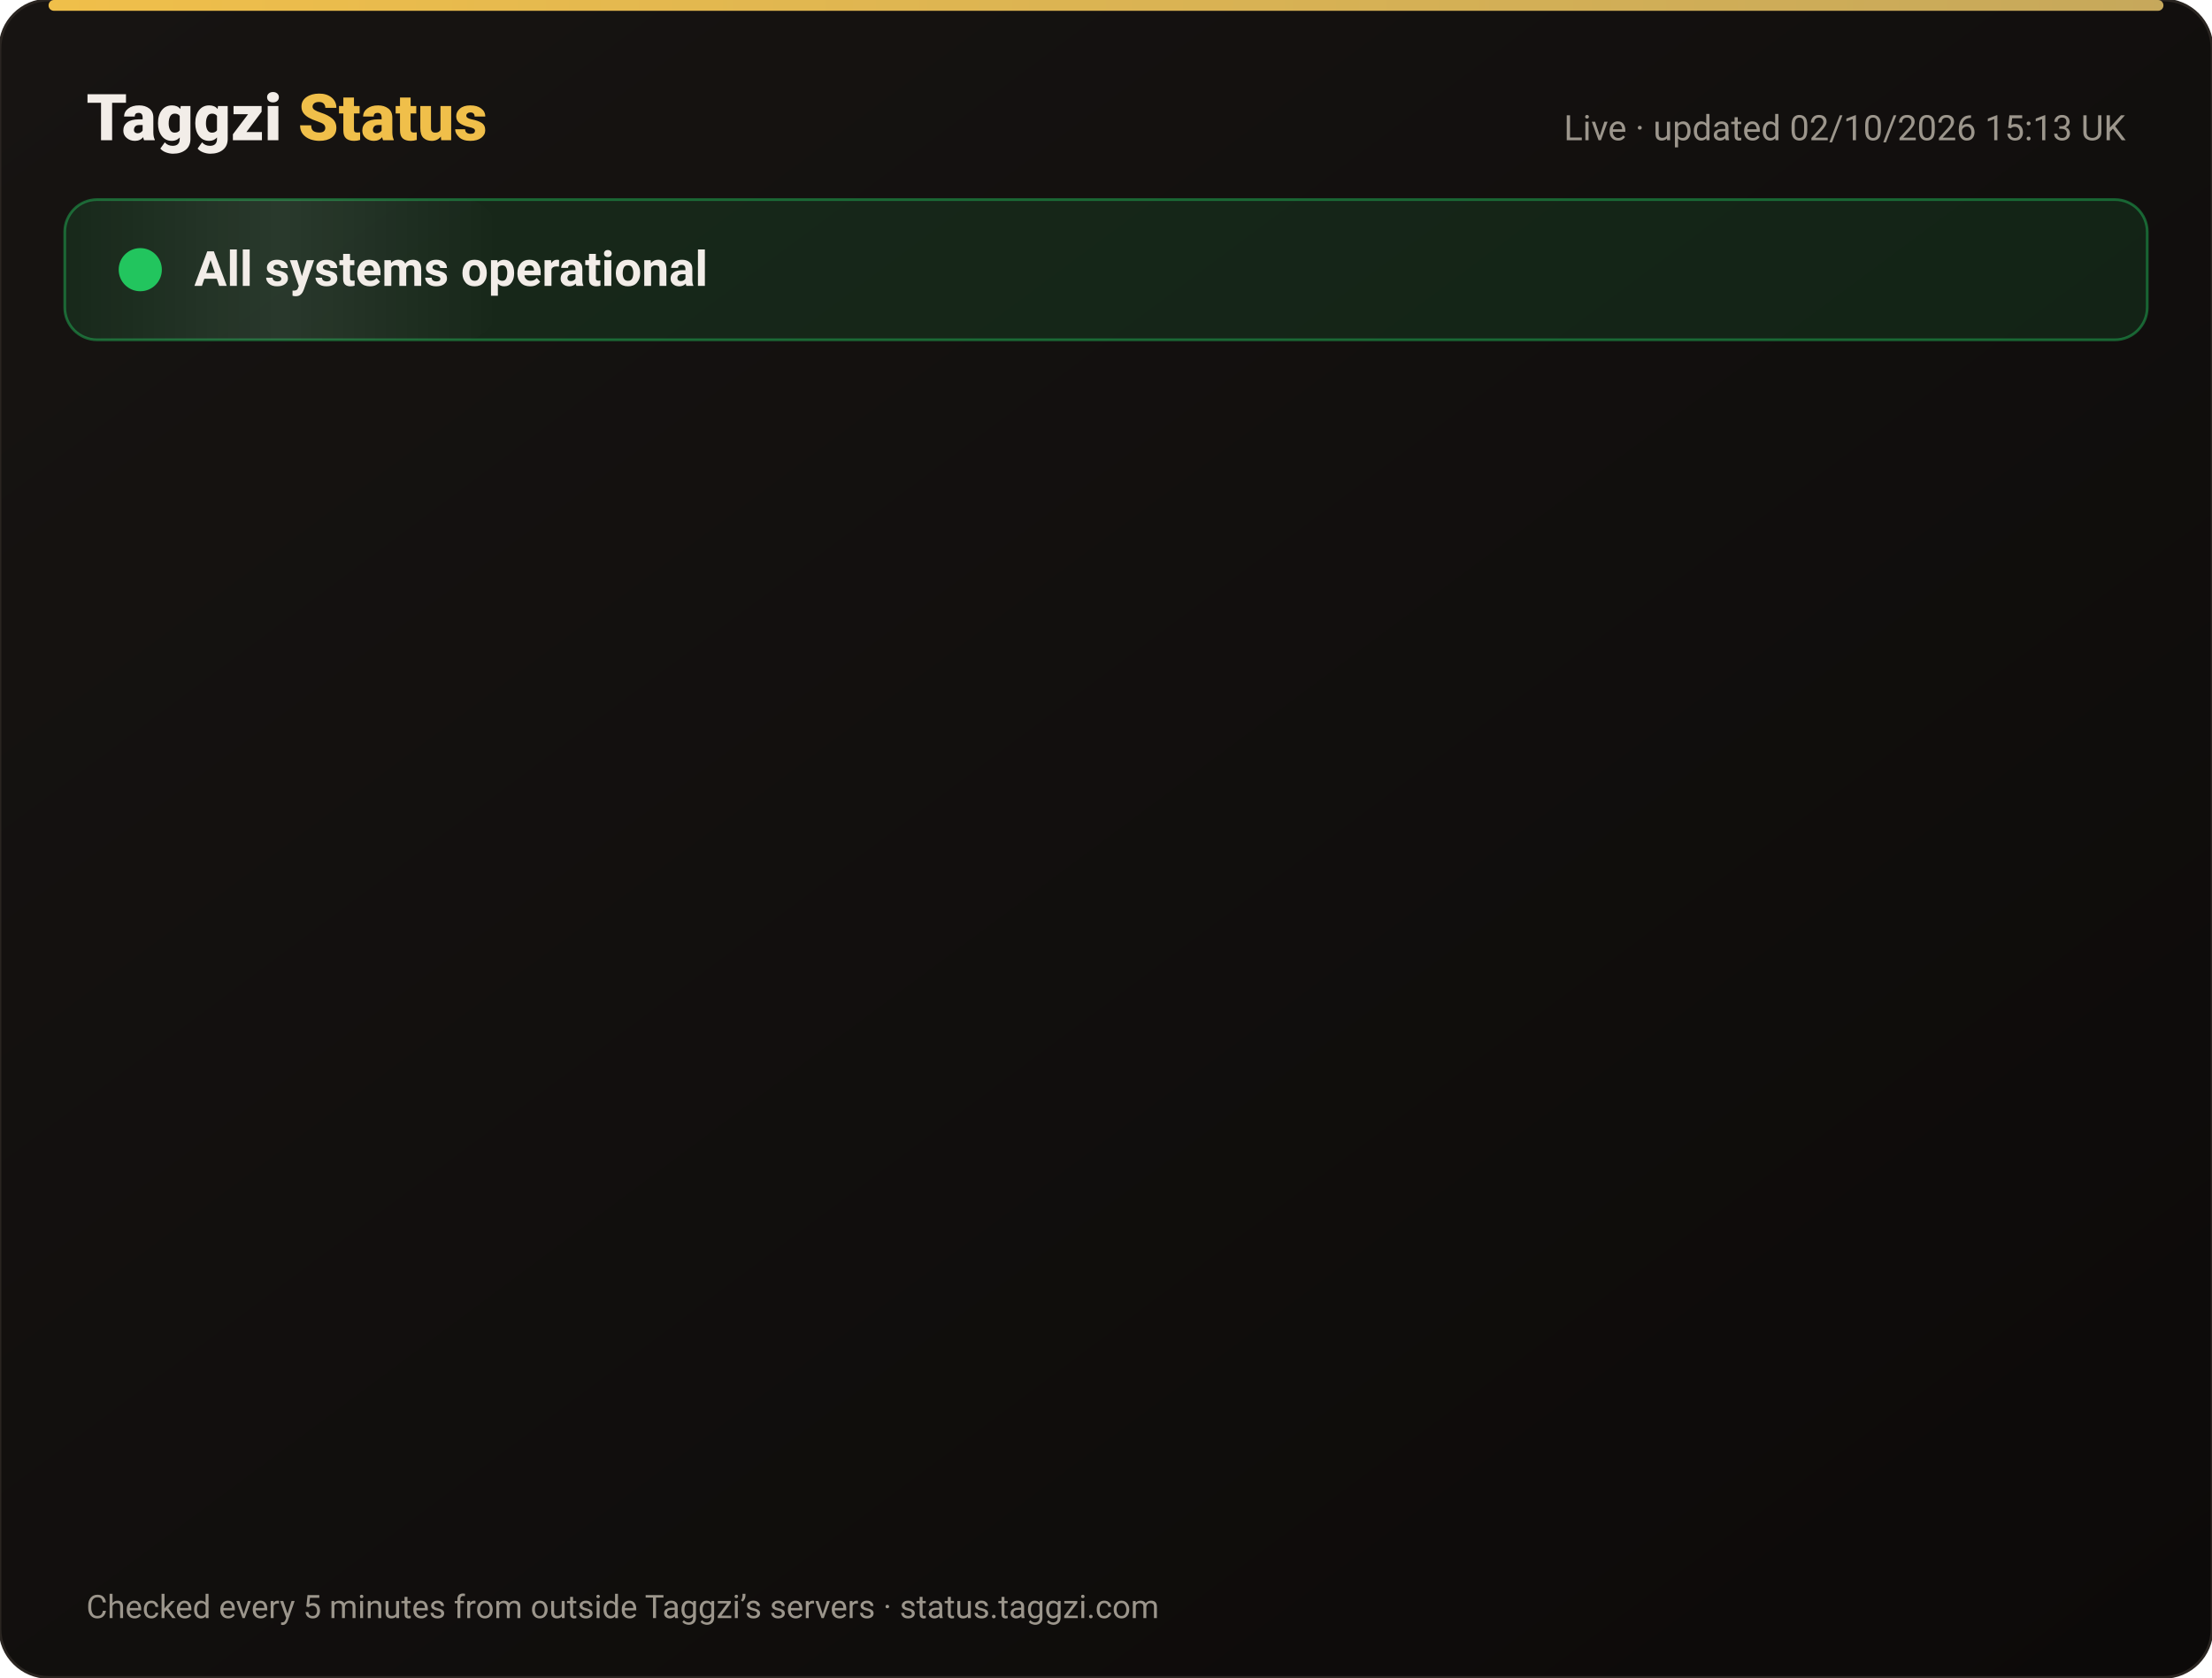
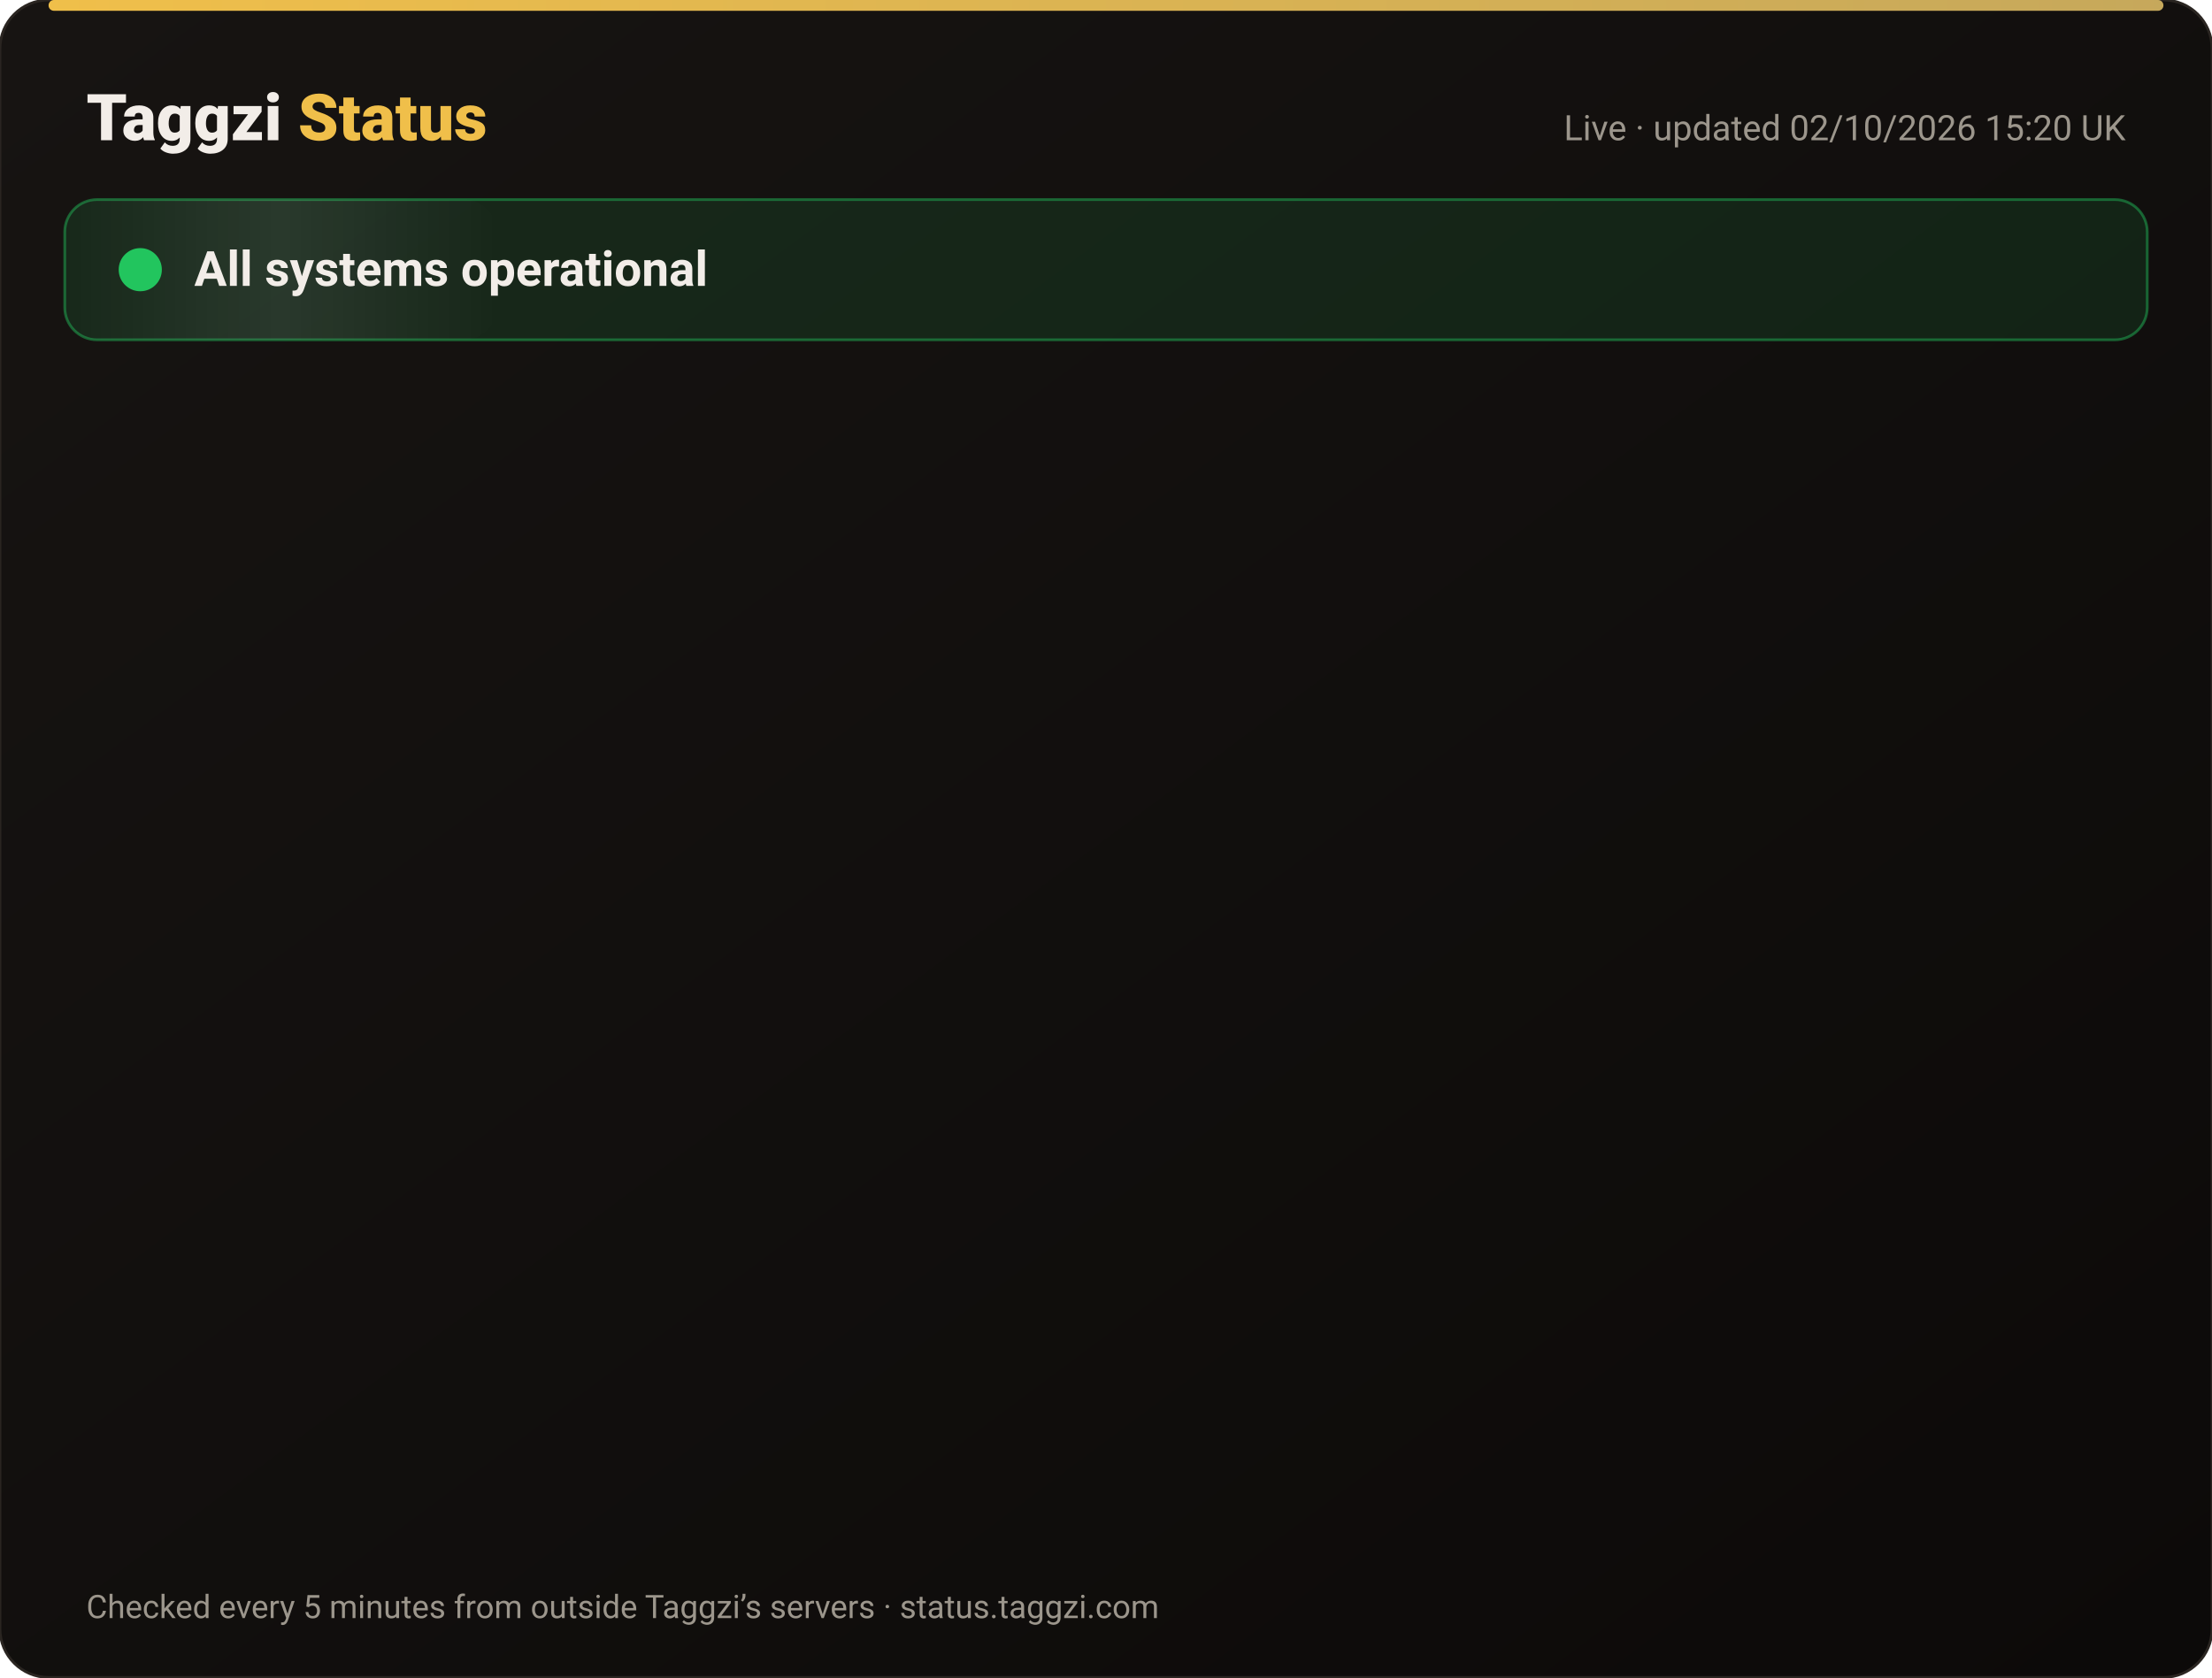
<svg xmlns="http://www.w3.org/2000/svg" width="820" height="622" viewBox="0 0 820 622" font-family="-apple-system,Segoe UI,Roboto,Helvetica,Arial,sans-serif">
  <defs>
    <linearGradient id="bg" x1="0" y1="0" x2="1" y2="1">
      <stop offset="0" stop-color="#171412" />
      <stop offset="1" stop-color="#0C0A09" />
    </linearGradient>
    <linearGradient id="gold" x1="0" x2="1">
      <stop offset="0" stop-color="#F0BF4A" />
      <stop offset="1" stop-color="#c6a85b" />
    </linearGradient>
    <linearGradient id="shine" x1="0" x2="1">
      <stop offset="0" stop-color="#fff" stop-opacity="0" />
      <stop offset=".5" stop-color="#fff" stop-opacity=".08" />
      <stop offset="1" stop-color="#fff" stop-opacity="0" />
    </linearGradient>
  </defs>
  <rect width="820" height="622" rx="18" fill="url(#bg)" stroke="#2a2521" />
  <rect x="18" y="0" width="784" height="4" rx="2" fill="url(#gold)" />
  <text x="32" y="52" font-size="24" font-weight="800" fill="#F2EDE8">Taggzi <tspan fill="#F0BF4A">Status</tspan>
  </text>
-   <text x="788" y="52" font-size="13" fill="#9C968C" text-anchor="end">Live · updated 02/10/2026 15:13 UK</text>
+   <text x="788" y="52" font-size="13" fill="#9C968C" text-anchor="end">Live · updated 02/10/2026 15:20 UK</text>
  <rect x="24" y="74" width="772" height="52" rx="12" fill="#22c55e" fill-opacity=".12" stroke="#22c55e" stroke-opacity=".45" />
  <rect x="24" y="74" width="160" height="52" rx="12" fill="url(#shine)">
    <animate attributeName="x" from="-160" to="820" dur="4s" repeatCount="indefinite" />
  </rect>
  <circle cx="52" cy="100" r="7" fill="#22c55e" />
  <circle cx="52" cy="100" r="7" fill="none" stroke="#22c55e" stroke-width="2">
    <animate attributeName="r" values="7;15;7" dur="2s" repeatCount="indefinite" />
    <animate attributeName="opacity" values=".9;0;.9" dur="2s" repeatCount="indefinite" />
  </circle>
  <text x="72" y="106" font-size="18" font-weight="700" fill="#F2EDE8">All systems operational</text>
  <g opacity="0">
    <animate attributeName="opacity" from="0" to="1" begin="0.00s" dur=".6s" fill="freeze" />
    <line x1="32" y1="188" x2="788" y2="188" stroke="#2a2521" />
    <circle cx="44" cy="166" r="6" fill="#22c55e">
      <animate attributeName="opacity" values="1;.45;1" dur="2.4s" begin="0.00s" repeatCount="indefinite" />
    </circle>
    <text x="62" y="171" font-size="15" font-weight="650" fill="#F2EDE8">Website</text>
    <text x="630" y="171" font-size="13" fill="#9C968C" text-anchor="end">100.00% uptime</text>
    <rect x="648" y="154" width="140" height="24" rx="12" fill="#22c55e" fill-opacity=".14" stroke="#22c55e" stroke-opacity=".5" />
    <text x="718" y="171" font-size="12" font-weight="700" fill="#22c55e" text-anchor="middle">Operational</text>
  </g>
  <g opacity="0">
    <animate attributeName="opacity" from="0" to="1" begin="0.15s" dur=".6s" fill="freeze" />
    <line x1="32" y1="234" x2="788" y2="234" stroke="#2a2521" />
    <circle cx="44" cy="212" r="6" fill="#22c55e">
      <animate attributeName="opacity" values="1;.45;1" dur="2.4s" begin="0.15s" repeatCount="indefinite" />
    </circle>
    <text x="62" y="217" font-size="15" font-weight="650" fill="#F2EDE8">Tag scans</text>
    <text x="630" y="217" font-size="13" fill="#9C968C" text-anchor="end">100.00% uptime</text>
    <rect x="648" y="200" width="140" height="24" rx="12" fill="#22c55e" fill-opacity=".14" stroke="#22c55e" stroke-opacity=".5" />
    <text x="718" y="217" font-size="12" font-weight="700" fill="#22c55e" text-anchor="middle">Operational</text>
  </g>
  <g opacity="0">
    <animate attributeName="opacity" from="0" to="1" begin="0.30s" dur=".6s" fill="freeze" />
    <line x1="32" y1="280" x2="788" y2="280" stroke="#2a2521" />
    <circle cx="44" cy="258" r="6" fill="#22c55e">
      <animate attributeName="opacity" values="1;.45;1" dur="2.4s" begin="0.30s" repeatCount="indefinite" />
    </circle>
    <text x="62" y="263" font-size="15" font-weight="650" fill="#F2EDE8">Manual tag lookup</text>
    <text x="630" y="263" font-size="13" fill="#9C968C" text-anchor="end">100.00% uptime</text>
    <rect x="648" y="246" width="140" height="24" rx="12" fill="#22c55e" fill-opacity=".14" stroke="#22c55e" stroke-opacity=".5" />
    <text x="718" y="263" font-size="12" font-weight="700" fill="#22c55e" text-anchor="middle">Operational</text>
  </g>
  <g opacity="0">
    <animate attributeName="opacity" from="0" to="1" begin="0.45s" dur=".6s" fill="freeze" />
    <line x1="32" y1="326" x2="788" y2="326" stroke="#2a2521" />
    <circle cx="44" cy="304" r="6" fill="#22c55e">
      <animate attributeName="opacity" values="1;.45;1" dur="2.4s" begin="0.45s" repeatCount="indefinite" />
    </circle>
    <text x="62" y="309" font-size="15" font-weight="650" fill="#F2EDE8">App &amp; login</text>
    <text x="630" y="309" font-size="13" fill="#9C968C" text-anchor="end">100.00% uptime</text>
    <rect x="648" y="292" width="140" height="24" rx="12" fill="#22c55e" fill-opacity=".14" stroke="#22c55e" stroke-opacity=".5" />
    <text x="718" y="309" font-size="12" font-weight="700" fill="#22c55e" text-anchor="middle">Operational</text>
  </g>
  <g opacity="0">
    <animate attributeName="opacity" from="0" to="1" begin="0.60s" dur=".6s" fill="freeze" />
    <line x1="32" y1="372" x2="788" y2="372" stroke="#2a2521" />
    <circle cx="44" cy="350" r="6" fill="#22c55e">
      <animate attributeName="opacity" values="1;.45;1" dur="2.4s" begin="0.60s" repeatCount="indefinite" />
    </circle>
    <text x="62" y="355" font-size="15" font-weight="650" fill="#F2EDE8">Community alerts</text>
    <text x="630" y="355" font-size="13" fill="#9C968C" text-anchor="end">100.00% uptime</text>
    <rect x="648" y="338" width="140" height="24" rx="12" fill="#22c55e" fill-opacity=".14" stroke="#22c55e" stroke-opacity=".5" />
    <text x="718" y="355" font-size="12" font-weight="700" fill="#22c55e" text-anchor="middle">Operational</text>
  </g>
  <g opacity="0">
    <animate attributeName="opacity" from="0" to="1" begin="0.75s" dur=".6s" fill="freeze" />
    <line x1="32" y1="418" x2="788" y2="418" stroke="#2a2521" />
    <circle cx="44" cy="396" r="6" fill="#22c55e">
      <animate attributeName="opacity" values="1;.45;1" dur="2.4s" begin="0.75s" repeatCount="indefinite" />
    </circle>
    <text x="62" y="401" font-size="15" font-weight="650" fill="#F2EDE8">Private calling</text>
    <text x="630" y="401" font-size="13" fill="#9C968C" text-anchor="end">100.00% uptime</text>
    <rect x="648" y="384" width="140" height="24" rx="12" fill="#22c55e" fill-opacity=".14" stroke="#22c55e" stroke-opacity=".5" />
    <text x="718" y="401" font-size="12" font-weight="700" fill="#22c55e" text-anchor="middle">Operational</text>
  </g>
  <g opacity="0">
    <animate attributeName="opacity" from="0" to="1" begin="0.90s" dur=".6s" fill="freeze" />
    <line x1="32" y1="464" x2="788" y2="464" stroke="#2a2521" />
    <circle cx="44" cy="442" r="6" fill="#22c55e">
      <animate attributeName="opacity" values="1;.45;1" dur="2.4s" begin="0.90s" repeatCount="indefinite" />
    </circle>
    <text x="62" y="447" font-size="15" font-weight="650" fill="#F2EDE8">Payments</text>
    <text x="630" y="447" font-size="13" fill="#9C968C" text-anchor="end">100.00% uptime</text>
    <rect x="648" y="430" width="140" height="24" rx="12" fill="#22c55e" fill-opacity=".14" stroke="#22c55e" stroke-opacity=".5" />
    <text x="718" y="447" font-size="12" font-weight="700" fill="#22c55e" text-anchor="middle">Operational</text>
  </g>
  <g opacity="0">
    <animate attributeName="opacity" from="0" to="1" begin="1.05s" dur=".6s" fill="freeze" />
    <line x1="32" y1="510" x2="788" y2="510" stroke="#2a2521" />
    <circle cx="44" cy="488" r="6" fill="#22c55e">
      <animate attributeName="opacity" values="1;.45;1" dur="2.4s" begin="1.05s" repeatCount="indefinite" />
    </circle>
    <text x="62" y="493" font-size="15" font-weight="650" fill="#F2EDE8">Email &amp; support</text>
    <text x="630" y="493" font-size="13" fill="#9C968C" text-anchor="end">100.00% uptime</text>
    <rect x="648" y="476" width="140" height="24" rx="12" fill="#22c55e" fill-opacity=".14" stroke="#22c55e" stroke-opacity=".5" />
    <text x="718" y="493" font-size="12" font-weight="700" fill="#22c55e" text-anchor="middle">Operational</text>
  </g>
  <g opacity="0">
    <animate attributeName="opacity" from="0" to="1" begin="1.20s" dur=".6s" fill="freeze" />
    <line x1="32" y1="556" x2="788" y2="556" stroke="#2a2521" />
    <circle cx="44" cy="534" r="6" fill="#22c55e">
      <animate attributeName="opacity" values="1;.45;1" dur="2.4s" begin="1.20s" repeatCount="indefinite" />
    </circle>
    <text x="62" y="539" font-size="15" font-weight="650" fill="#F2EDE8">Secure connection (SSL)</text>
    <text x="630" y="539" font-size="13" fill="#9C968C" text-anchor="end">100.00% uptime</text>
    <rect x="648" y="522" width="140" height="24" rx="12" fill="#22c55e" fill-opacity=".14" stroke="#22c55e" stroke-opacity=".5" />
    <text x="718" y="539" font-size="12" font-weight="700" fill="#22c55e" text-anchor="middle">Operational</text>
  </g>
  <text x="32" y="600" font-size="12" fill="#9C968C">Checked every 5 minutes from outside Taggzi’s servers · status.taggzi.com</text>
</svg>
